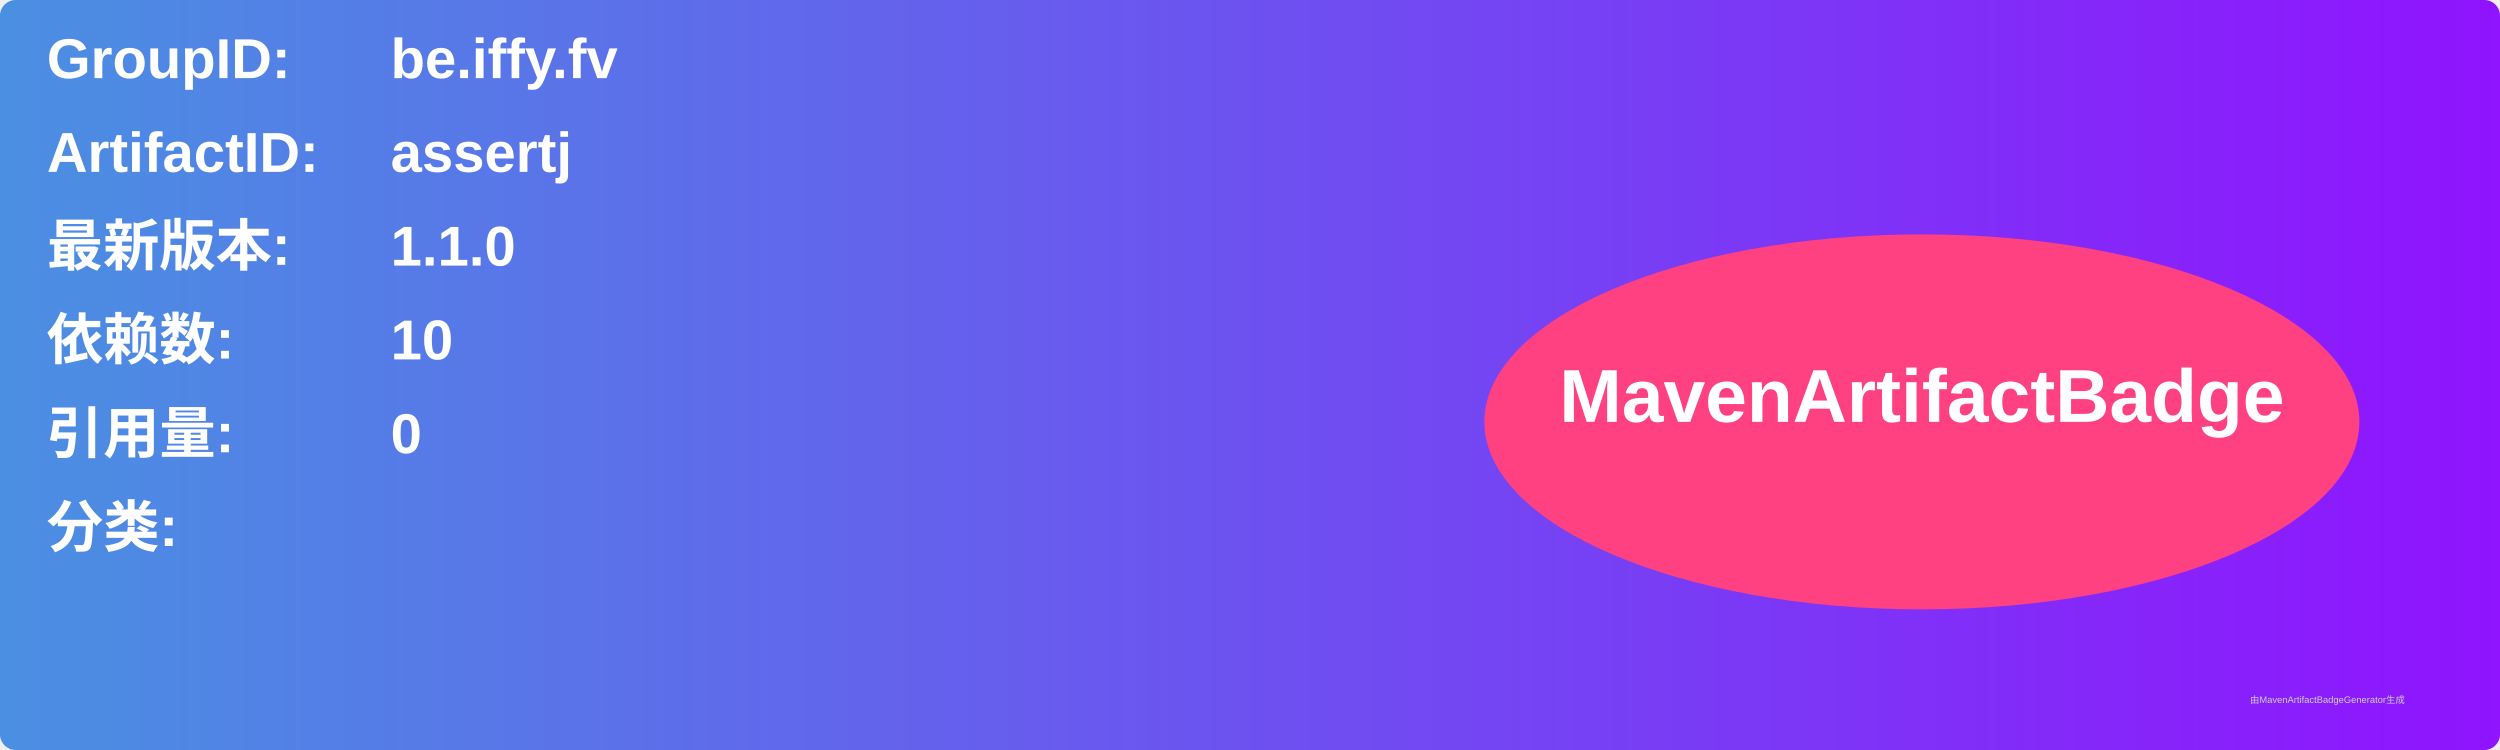
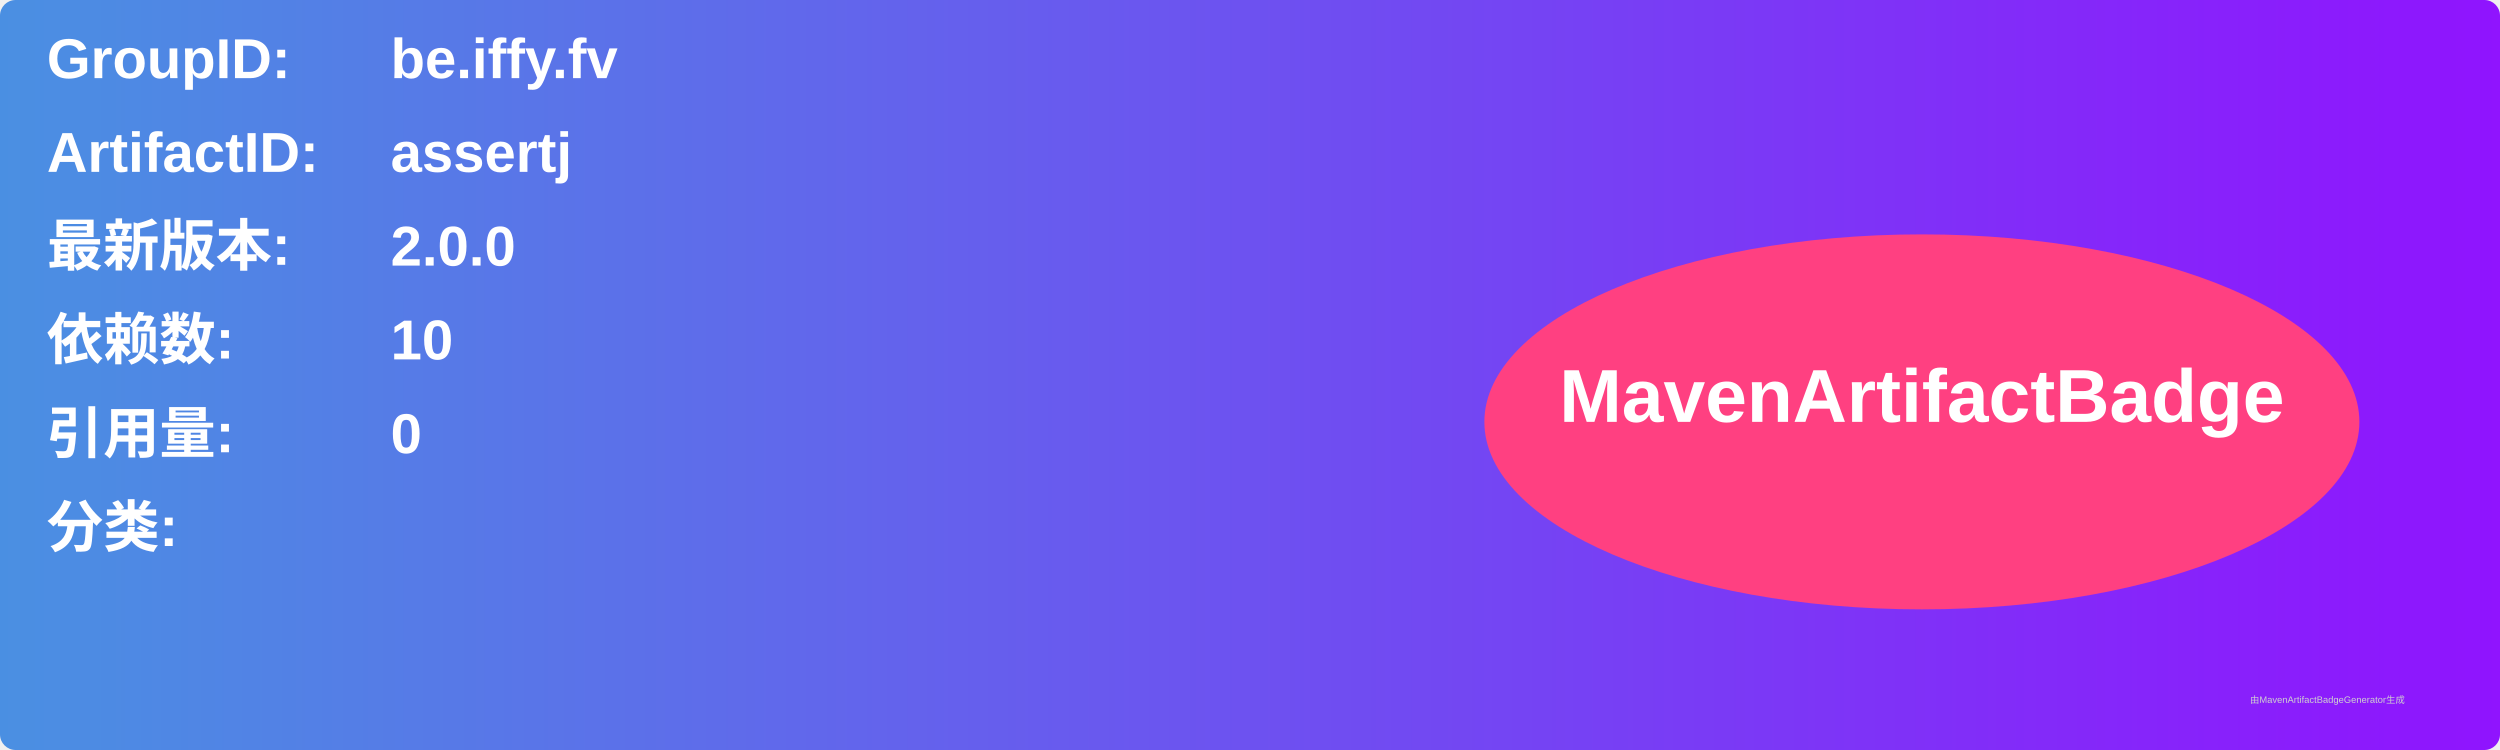
<svg xmlns="http://www.w3.org/2000/svg" width="800" height="240" viewBox="0 0 800 240">
  <linearGradient id="grad" x1="0%" y1="0%" x2="100%" y2="0%">
    <stop offset="0%" stop-color="#4a90e2" />
    <stop offset="100%" stop-color="#9013fe" />
  </linearGradient>
  <rect width="100%" height="100%" rx="5" ry="5" fill="url(#grad)" />
  <g transform="translate(15, 15)">
    <text x="0" y="10" font-family="Arial" font-size="18" fill="white" font-weight="bold" width="260">GroupID:</text>
    <text x="110" y="10" font-family="Arial" font-size="18" fill="white" font-weight="bold" width="460">be.iffy.fv</text>
    <text x="0" y="40" font-family="Arial" font-size="18" fill="white" font-weight="bold" width="260">ArtifactID:</text>
    <text x="110" y="40" font-family="Arial" font-size="18" fill="white" font-weight="bold" width="460">assertj</text>
    <text x="0" y="70" font-family="Arial" font-size="18" fill="white" font-weight="bold">最新版本:</text>
    <text x="110" y="70" font-family="Arial" font-size="18" fill="white" font-weight="bold">
-       <tspan font-weight="bold">1.1.0</tspan>
+       <tspan font-weight="bold">2.0.0</tspan>
    </text>
    <text x="0" y="100" font-family="Arial" font-size="18" fill="white" font-weight="bold">依赖数: </text>
    <text x="110" y="100" font-family="Arial" font-size="18" fill="white">
      <tspan font-weight="bold">10</tspan>
    </text>
    <text x="0" y="130" font-family="Arial" font-size="18" fill="white" font-weight="bold">引用量: </text>
    <text x="110" y="130" font-family="Arial" font-size="18" fill="white">
      <tspan font-weight="bold">0</tspan>
    </text>
    <text x="0" y="160" font-family="Arial" font-size="18" fill="white" font-weight="bold">分类:</text>
    <text x="10" y="190" font-family="Arial" font-size="10" fill="white">
      <tspan font-weight="bold" />
    </text>
    <ellipse cx="600" cy="120" rx="140" ry="60" fill="#ff4081" />
    <text x="600" y="120" text-anchor="middle" font-family="Arial" font-size="24" fill="white" font-weight="bold">MavenArtifactBadge</text>
  </g>
  <text x="720" y="225" font-family="Arial" font-size="3" fill="#d0d0d0">由MavenArtifactBadgeGenerator生成</text>
</svg>
